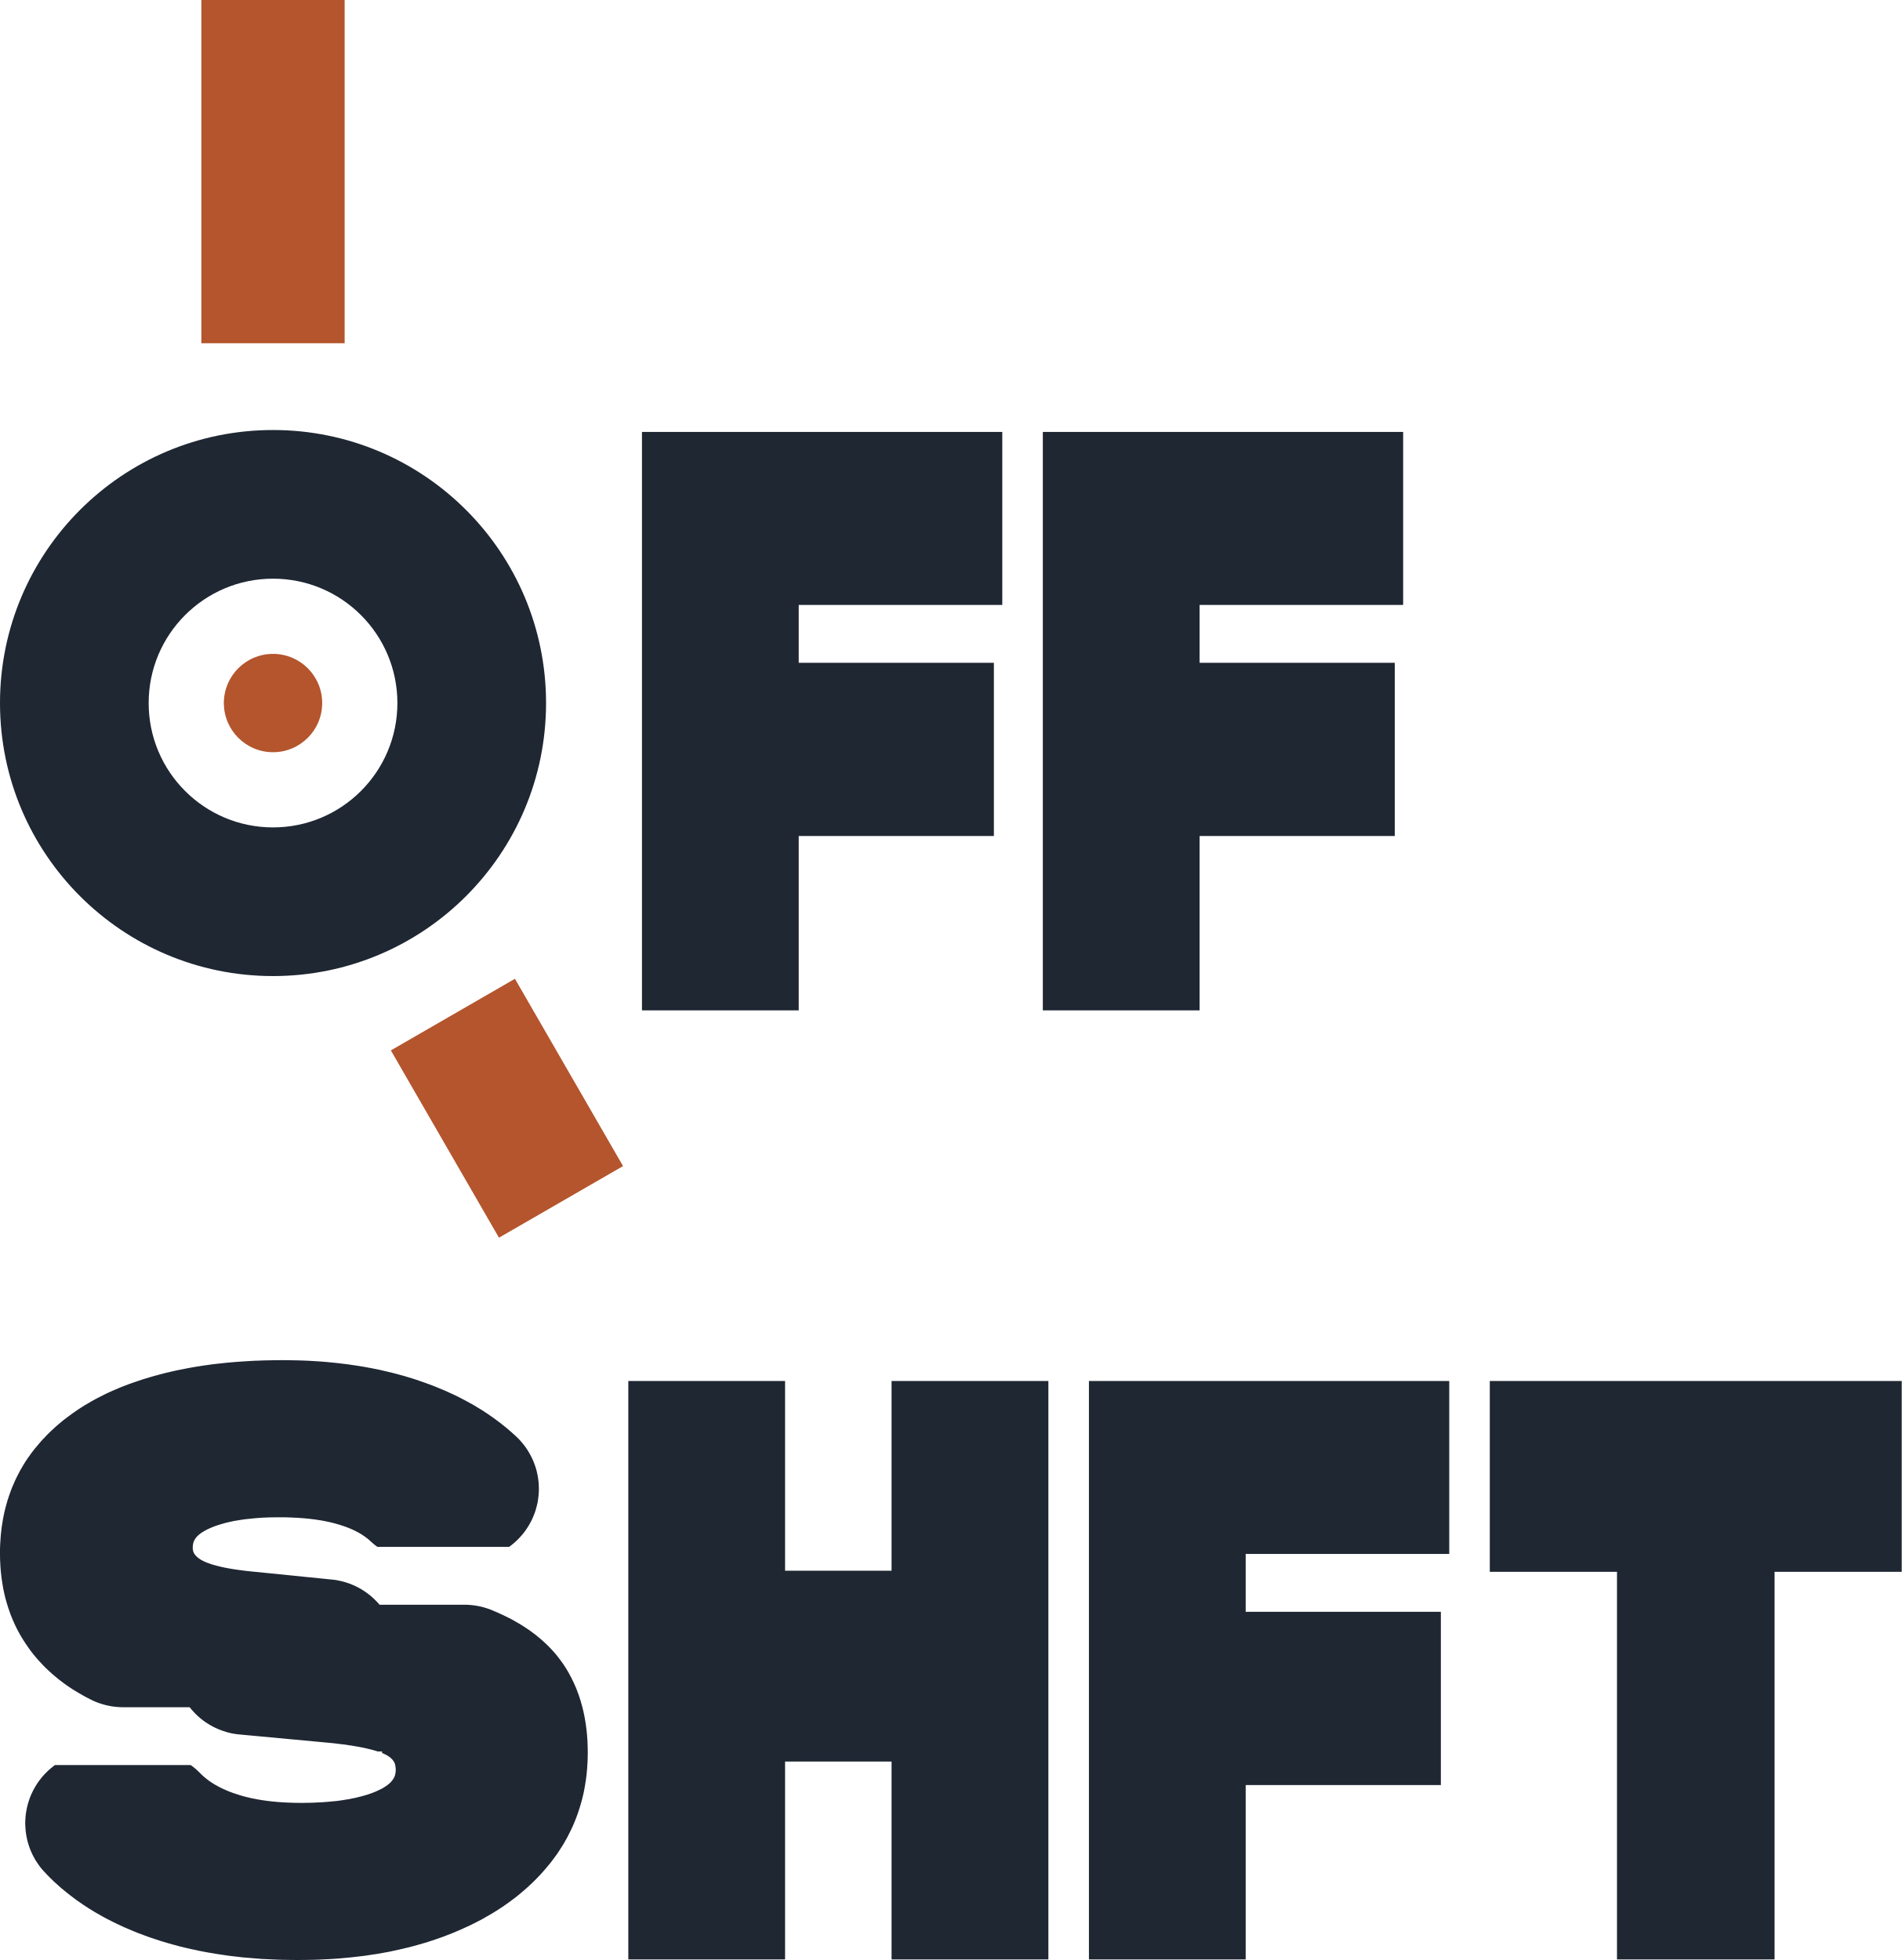
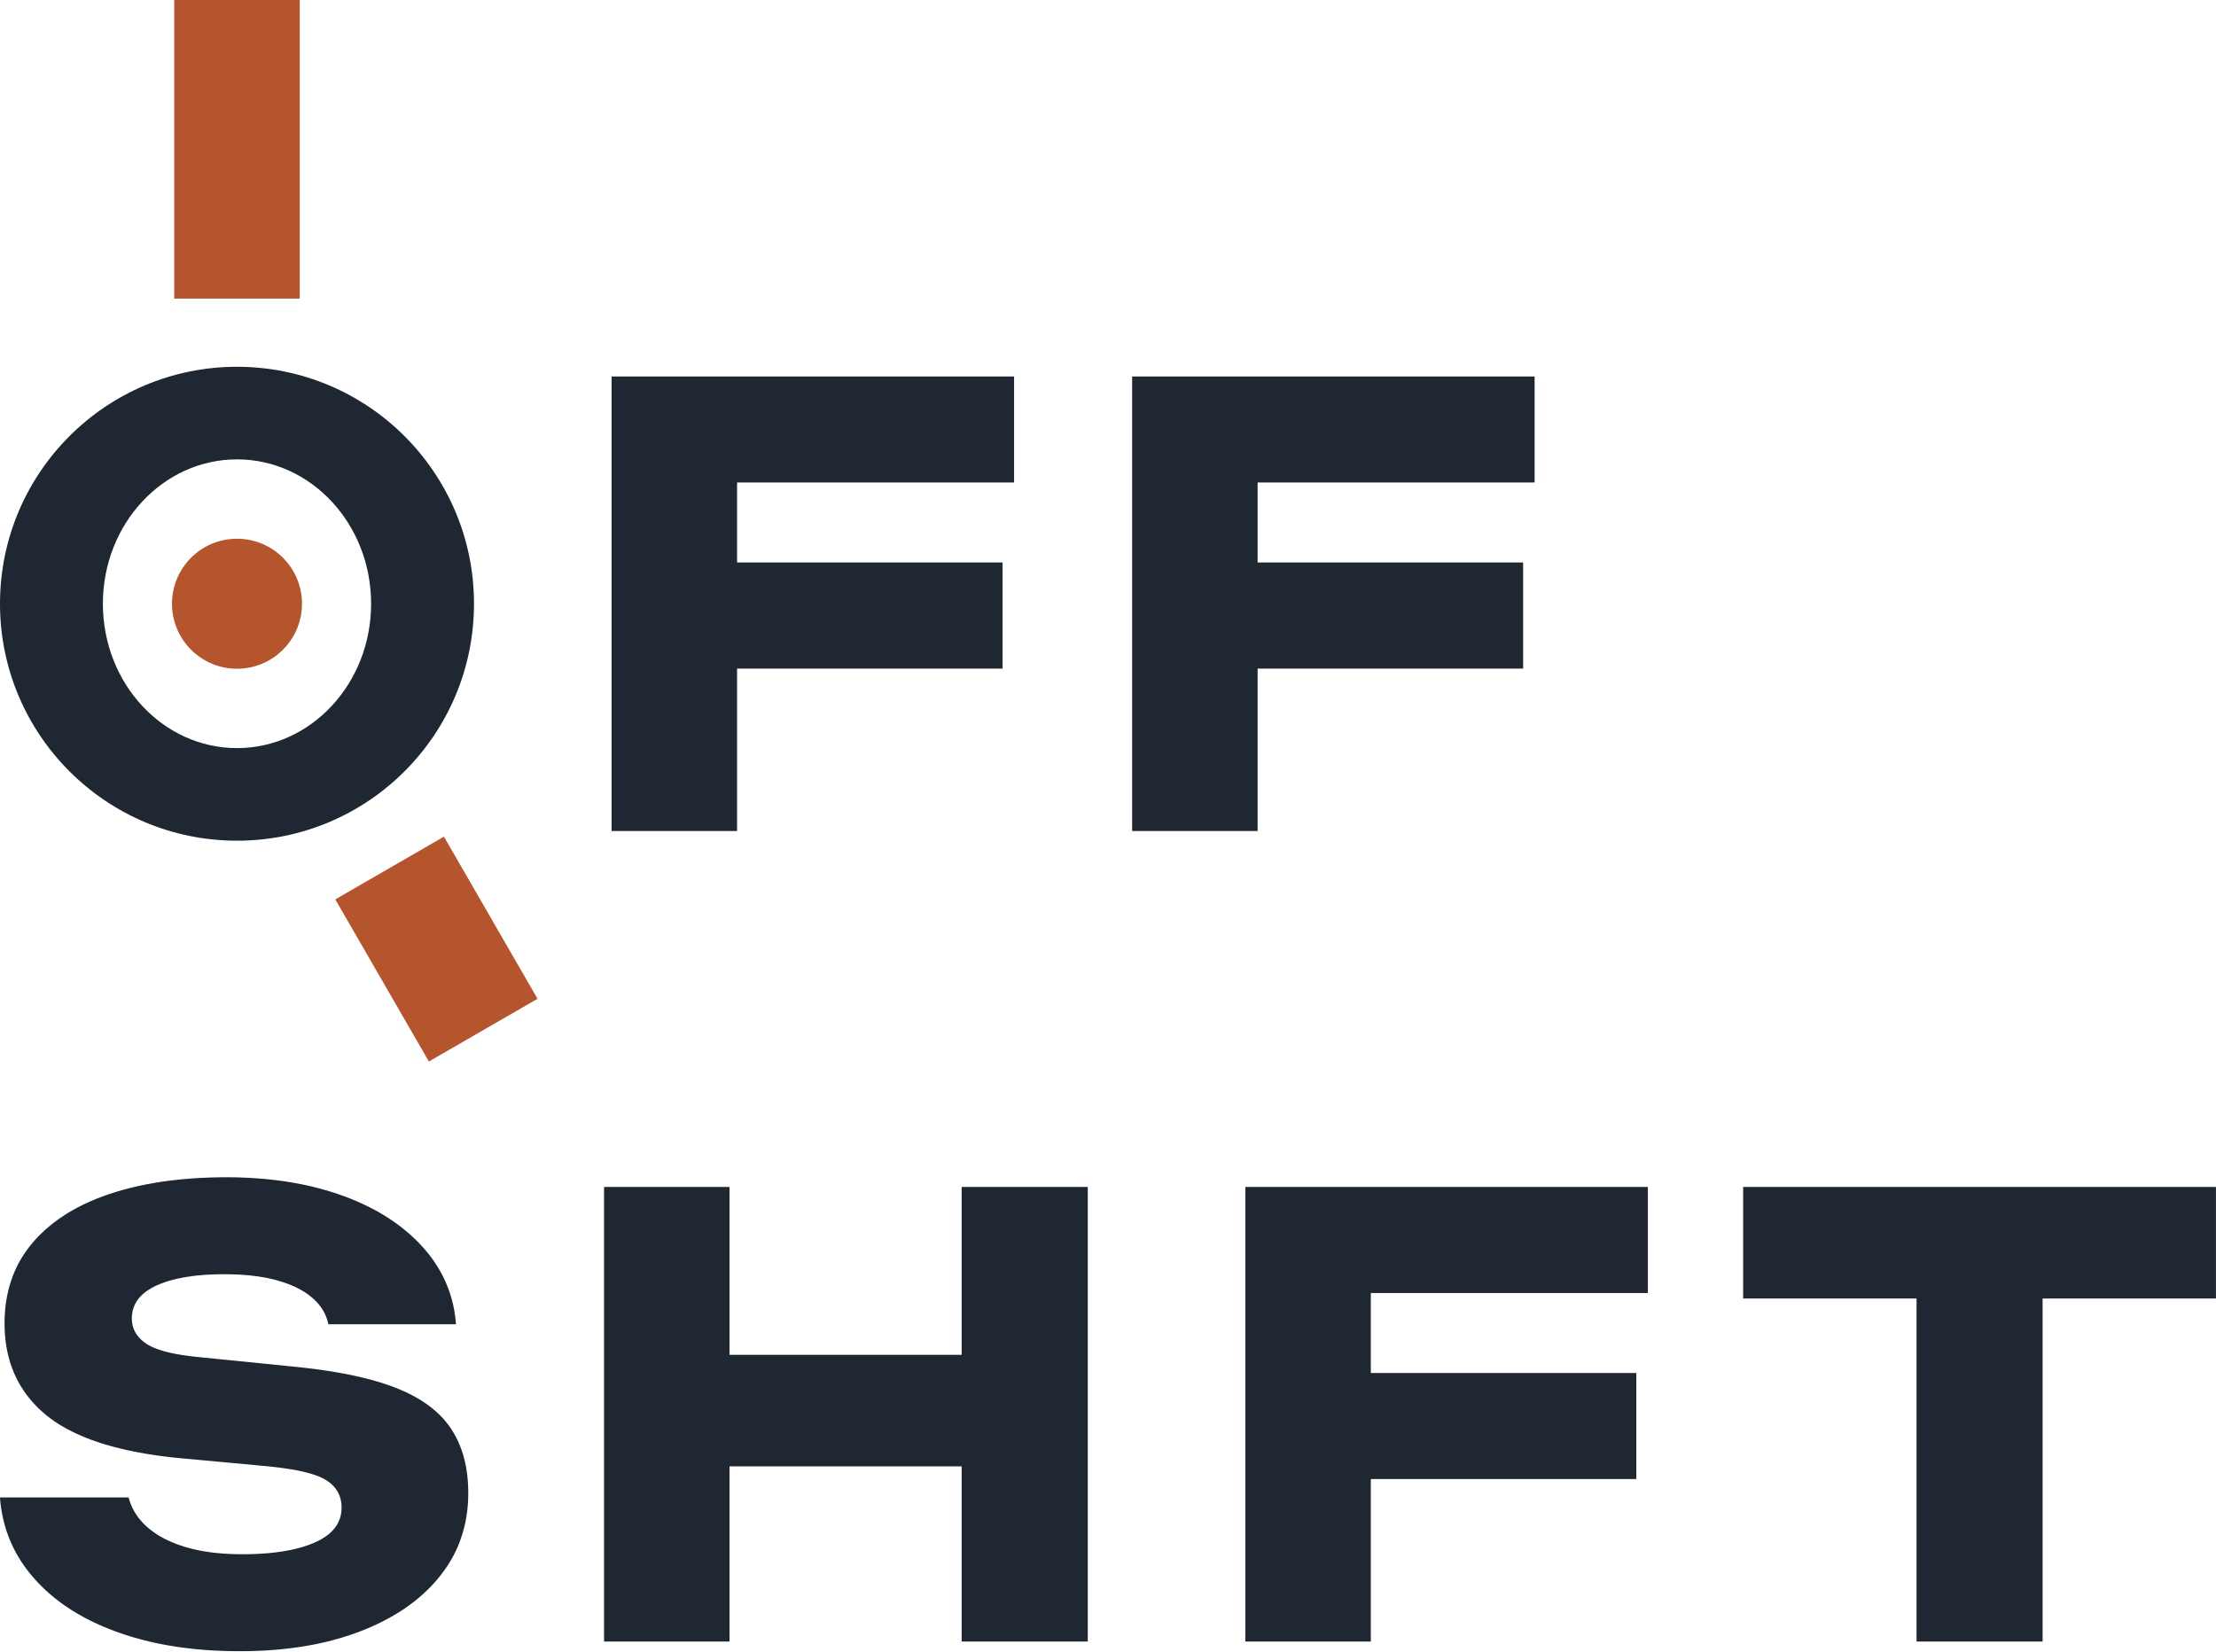
- <svg xmlns="http://www.w3.org/2000/svg" width="32.876mm" height="33.884mm" viewBox="0 0 32.876 33.884">
-   <g transform="translate(0 7.467)">
-     <path fill="#1F2733" fill-rule="evenodd" d="M0 4.687 a4.72 4.72 0 1 0 9.44 0 a4.72 4.72 0 1 0 -9.44 0 Z M2.57 4.687 a2.15 2.15 0 1 0 4.3 0 a2.15 2.15 0 1 0 -4.3 0 Z" />
-     <path fill="#B4552D" d="M3.481 -1.533 L3.481 -7.467 L5.958 -7.467 L5.958 -1.533 Z M8.902 9.454 L10.771 12.692 L8.626 13.93 L6.757 10.692 Z" />
-     <path fill="#B4552D" d="M3.87 4.687 a0.85 0.85 0 1 0 1.7 0 a0.85 0.85 0 1 0 -1.7 0 Z" />
-     <path fill="#1F2733" fill-rule="nonzero" d="M17.327 2.991 L13.808 2.991 L13.808 3.991 L17.182 3.991 L17.182 6.986 L13.808 6.986 L13.808 10 L11.098 10 L11.098 0 L17.327 0 Z M24.257 2.991 L20.738 2.991 L20.738 3.991 L24.112 3.991 L24.112 6.986 L20.738 6.986 L20.738 10 L18.028 10 L18.028 0 L24.257 0 Z M4.987 16.048 L4.998 16.048 L5.094 16.05 L5.114 16.05 L5.214 16.053 L5.224 16.053 L5.321 16.057 L5.342 16.058 L5.44 16.064 L5.441 16.064 L5.535 16.07 L5.568 16.072 L5.658 16.08 L5.668 16.081 L5.757 16.09 L5.771 16.091 L5.864 16.101 L5.887 16.104 L5.978 16.115 L5.988 16.116 L6.075 16.128 L6.075 16.129 L6.1 16.132 L6.182 16.144 L6.195 16.146 L6.29 16.162 L6.305 16.164 L6.382 16.179 L6.403 16.182 L6.487 16.199 L6.514 16.204 L6.592 16.221 L6.603 16.224 L6.691 16.244 L6.707 16.248 L6.786 16.267 L6.81 16.273 L6.882 16.292 L6.882 16.293 L6.897 16.296 L6.98 16.319 L7.004 16.326 L7.079 16.349 L7.098 16.354 L7.17 16.377 L7.191 16.384 L7.267 16.41 L7.285 16.416 L7.359 16.442 L7.374 16.448 L7.444 16.473 L7.474 16.485 L7.541 16.511 L7.557 16.518 L7.629 16.548 L7.637 16.551 L7.704 16.579 L7.745 16.598 L7.806 16.626 L7.811 16.628 L7.879 16.66 L7.91 16.675 L7.969 16.705 L7.984 16.713 L8.047 16.746 L8.069 16.758 L8.129 16.791 L8.15 16.802 L8.207 16.835 L8.229 16.849 L8.281 16.88 L8.306 16.895 L8.36 16.929 L8.382 16.944 L8.437 16.98 L8.502 17.025 L8.533 17.047 L8.581 17.082 L8.589 17.089 L8.589 17.088 L8.641 17.127 L8.679 17.157 L8.718 17.188 L8.734 17.201 L8.786 17.244 L8.8 17.257 L8.848 17.298 L8.869 17.317 L8.908 17.352 L8.943 17.385 L8.977 17.419 L9.009 17.455 L9.04 17.492 L9.07 17.53 L9.098 17.569 L9.124 17.609 L9.149 17.65 L9.172 17.692 L9.194 17.735 L9.214 17.779 L9.232 17.823 L9.249 17.869 L9.264 17.914 L9.277 17.961 L9.287 18.007 L9.297 18.055 L9.304 18.102 L9.31 18.15 L9.314 18.198 L9.315 18.246 L9.316 18.271 L9.315 18.319 L9.312 18.367 L9.307 18.414 L9.301 18.462 L9.293 18.51 L9.282 18.557 L9.27 18.603 L9.257 18.65 L9.241 18.695 L9.223 18.74 L9.205 18.784 L9.184 18.827 L9.161 18.87 L9.137 18.912 L9.111 18.952 L9.084 18.992 L9.056 19.03 L9.025 19.068 L8.993 19.104 L8.96 19.139 L8.926 19.172 L8.89 19.205 L8.853 19.236 L8.815 19.265 L8.801 19.275 L6.525 19.275 L6.489 19.249 L6.451 19.218 L6.415 19.186 L6.403 19.175 L6.39 19.163 L6.386 19.16 L6.373 19.148 L6.372 19.148 L6.363 19.139 L6.362 19.139 L6.361 19.139 L6.346 19.126 L6.336 19.119 L6.316 19.104 L6.315 19.103 L6.302 19.094 L6.277 19.077 L6.259 19.064 L6.239 19.052 L6.238 19.051 L6.221 19.042 L6.206 19.033 L6.194 19.026 L6.172 19.015 L6.171 19.014 L6.148 19.002 L6.142 19 L6.137 18.997 L6.118 18.987 L6.102 18.98 L6.088 18.973 L6.078 18.969 L6.07 18.966 L6.05 18.957 L6.032 18.95 L6.029 18.949 L6.013 18.942 L5.993 18.935 L5.979 18.929 L5.973 18.927 L5.952 18.92 L5.941 18.916 L5.924 18.91 L5.913 18.907 L5.885 18.898 L5.883 18.897 L5.862 18.891 L5.846 18.886 L5.822 18.879 L5.82 18.878 L5.797 18.872 L5.78 18.867 L5.725 18.853 L5.712 18.85 L5.684 18.844 L5.656 18.838 L5.646 18.836 L5.612 18.829 L5.586 18.824 L5.57 18.821 L5.548 18.817 L5.535 18.815 L5.512 18.812 L5.492 18.809 L5.464 18.804 L5.451 18.802 L5.425 18.799 L5.416 18.798 L5.378 18.793 L5.343 18.789 L5.326 18.787 L5.303 18.785 L5.293 18.784 L5.259 18.781 L5.236 18.779 L5.218 18.778 L5.196 18.776 L5.175 18.775 L5.154 18.773 L5.127 18.771 L5.104 18.771 L5.081 18.77 L5.06 18.769 L5.036 18.767 L5.013 18.766 L4.986 18.766 L4.963 18.765 L4.938 18.764 L4.915 18.764 L4.867 18.764 L4.837 18.764 L4.817 18.764 L4.761 18.764 L4.698 18.765 L4.692 18.765 L4.637 18.766 L4.626 18.767 L4.571 18.769 L4.564 18.769 L4.509 18.772 L4.508 18.772 L4.452 18.776 L4.446 18.777 L4.392 18.781 L4.387 18.782 L4.332 18.787 L4.282 18.793 L4.268 18.794 L4.232 18.798 L4.211 18.801 L4.171 18.807 L4.171 18.807 L4.114 18.816 L4.079 18.822 L4.053 18.826 L4.024 18.832 L4.016 18.834 L3.982 18.841 L3.964 18.845 L3.927 18.854 L3.894 18.862 L3.871 18.868 L3.849 18.875 L3.839 18.878 L3.805 18.887 L3.792 18.892 L3.768 18.899 L3.753 18.904 L3.73 18.912 L3.711 18.919 L3.694 18.925 L3.679 18.931 L3.655 18.941 L3.641 18.947 L3.629 18.952 L3.604 18.964 L3.592 18.969 L3.574 18.978 L3.543 18.995 L3.537 18.998 L3.528 19.003 L3.519 19.009 L3.495 19.023 L3.476 19.036 L3.473 19.039 L3.457 19.05 L3.438 19.066 L3.424 19.078 L3.411 19.091 L3.395 19.108 L3.394 19.109 L3.39 19.115 L3.384 19.122 L3.379 19.13 L3.371 19.142 L3.365 19.151 L3.356 19.169 L3.351 19.179 L3.349 19.186 L3.342 19.206 L3.342 19.206 L3.34 19.214 L3.338 19.225 L3.335 19.246 L3.333 19.261 L3.332 19.28 L3.332 19.292 L3.332 19.3 L3.332 19.301 L3.333 19.314 L3.333 19.319 L3.333 19.32 L3.334 19.323 L3.337 19.337 L3.338 19.343 L3.34 19.352 L3.341 19.354 L3.343 19.36 L3.348 19.372 L3.35 19.379 L3.355 19.386 L3.357 19.389 L3.365 19.402 L3.366 19.404 L3.374 19.414 L3.379 19.419 L3.393 19.436 L3.396 19.438 L3.404 19.446 L3.408 19.45 L3.412 19.453 L3.432 19.469 L3.442 19.477 L3.446 19.479 L3.455 19.486 L3.455 19.486 L3.467 19.494 L3.485 19.504 L3.495 19.51 L3.51 19.517 L3.516 19.521 L3.52 19.522 L3.546 19.535 L3.558 19.54 L3.568 19.544 L3.587 19.552 L3.59 19.552 L3.612 19.56 L3.623 19.564 L3.635 19.568 L3.652 19.574 L3.68 19.583 L3.698 19.588 L3.701 19.589 L3.721 19.594 L3.746 19.601 L3.765 19.606 L3.781 19.61 L3.8 19.614 L3.825 19.621 L3.845 19.625 L3.856 19.627 L3.89 19.635 L3.908 19.638 L3.939 19.644 L3.95 19.646 L3.987 19.652 L3.991 19.653 L4.05 19.663 L4.094 19.669 L4.101 19.67 L4.149 19.677 L4.149 19.677 L4.154 19.677 L4.203 19.684 L4.211 19.685 L4.263 19.691 L4.264 19.691 L4.268 19.692 L4.319 19.697 L4.327 19.698 L4.384 19.704 L4.388 19.704 L5.737 19.84 L5.786 19.845 L5.833 19.853 L5.88 19.863 L5.927 19.874 L5.973 19.887 L6.019 19.902 L6.064 19.918 L6.108 19.937 L6.152 19.957 L6.195 19.979 L6.237 20.002 L6.278 20.027 L6.318 20.054 L6.357 20.082 L6.395 20.111 L6.432 20.143 L6.467 20.175 L6.501 20.209 L6.535 20.244 L6.546 20.257 L6.546 20.257 L6.562 20.275 L6.579 20.275 L8.032 20.275 L8.079 20.276 L8.128 20.279 L8.176 20.284 L8.223 20.29 L8.271 20.299 L8.318 20.309 L8.364 20.321 L8.41 20.335 L8.456 20.35 L8.519 20.375 L8.555 20.391 L8.563 20.394 L8.614 20.416 L8.639 20.428 L8.688 20.45 L8.709 20.46 L8.75 20.48 L8.758 20.484 L8.763 20.486 L8.768 20.489 L8.805 20.507 L8.847 20.529 L8.881 20.548 L8.896 20.557 L8.935 20.579 L8.97 20.599 L9.005 20.62 L9.021 20.63 L9.059 20.654 L9.08 20.668 L9.113 20.69 L9.143 20.71 L9.171 20.73 L9.201 20.752 L9.225 20.77 L9.256 20.793 L9.285 20.817 L9.306 20.834 L9.335 20.858 L9.344 20.866 L9.369 20.887 L9.421 20.935 L9.438 20.95 L9.447 20.959 L9.476 20.987 L9.506 21.018 L9.525 21.038 L9.546 21.06 L9.566 21.083 L9.596 21.116 L9.61 21.133 L9.638 21.167 L9.651 21.185 L9.679 21.221 L9.699 21.248 L9.708 21.261 L9.727 21.286 L9.75 21.321 L9.764 21.342 L9.782 21.371 L9.795 21.391 L9.825 21.442 L9.839 21.467 L9.847 21.482 L9.861 21.509 L9.879 21.542 L9.894 21.573 L9.902 21.59 L9.915 21.616 L9.937 21.665 L9.949 21.693 L9.957 21.71 L9.968 21.738 L9.986 21.786 L9.997 21.815 L10.004 21.834 L10.013 21.861 L10.029 21.91 L10.04 21.946 L10.04 21.946 L10.05 21.983 L10.064 22.032 L10.071 22.059 L10.08 22.095 L10.088 22.129 L10.093 22.154 L10.101 22.193 L10.103 22.203 L10.104 22.209 L10.106 22.217 L10.112 22.25 L10.119 22.293 L10.125 22.331 L10.128 22.35 L10.134 22.397 L10.137 22.42 L10.142 22.458 L10.145 22.494 L10.149 22.534 L10.15 22.553 L10.154 22.601 L10.156 22.637 L10.157 22.675 L10.158 22.693 L10.16 22.749 L10.16 22.765 L10.161 22.818 L10.161 22.85 L10.16 22.9 L10.159 22.943 L10.157 23 L10.156 23.014 L10.152 23.076 L10.149 23.12 L10.144 23.172 L10.141 23.204 L10.131 23.287 L10.123 23.34 L10.116 23.384 L10.107 23.435 L10.104 23.452 L10.094 23.505 L10.084 23.552 L10.073 23.596 L10.063 23.639 L10.049 23.689 L10.044 23.705 L10.03 23.756 L10.015 23.803 L10.001 23.847 L9.991 23.877 L9.972 23.928 L9.961 23.959 L9.943 24.004 L9.931 24.035 L9.912 24.079 L9.893 24.123 L9.874 24.162 L9.857 24.197 L9.833 24.244 L9.824 24.263 L9.799 24.311 L9.779 24.345 L9.757 24.385 L9.734 24.424 L9.708 24.465 L9.697 24.482 L9.667 24.529 L9.642 24.567 L9.617 24.603 L9.591 24.638 L9.561 24.679 L9.548 24.696 L9.514 24.741 L9.486 24.774 L9.451 24.816 L9.438 24.832 L9.398 24.878 L9.378 24.901 L9.343 24.939 L9.314 24.97 L9.278 25.007 L9.258 25.028 L9.214 25.071 L9.199 25.086 L9.154 25.128 L9.134 25.147 L9.096 25.181 L9.058 25.214 L8.966 25.292 L8.921 25.328 L8.875 25.363 L8.861 25.373 L8.809 25.412 L8.794 25.423 L8.74 25.461 L8.71 25.482 L8.661 25.515 L8.639 25.529 L8.586 25.564 L8.564 25.577 L8.508 25.612 L8.476 25.63 L8.419 25.663 L8.415 25.665 L8.414 25.666 L8.412 25.667 L8.349 25.703 L8.319 25.72 L8.261 25.75 L8.239 25.761 L8.18 25.791 L8.15 25.806 L8.087 25.836 L8.084 25.837 L8.071 25.843 L8.01 25.871 L7.975 25.887 L7.909 25.915 L7.895 25.921 L7.822 25.952 L7.793 25.964 L7.726 25.989 L7.718 25.993 L7.643 26.021 L7.604 26.035 L7.54 26.057 L7.444 26.089 L7.414 26.099 L7.346 26.12 L7.329 26.125 L7.243 26.15 L7.229 26.154 L7.15 26.176 L7.123 26.183 L7.046 26.203 L7.022 26.208 L6.939 26.228 L6.925 26.231 L6.836 26.251 L6.825 26.254 L6.822 26.254 L6.821 26.254 L6.744 26.271 L6.707 26.278 L6.624 26.293 L6.624 26.293 L6.613 26.295 L6.529 26.31 L6.498 26.315 L6.408 26.328 L6.405 26.329 L6.312 26.343 L6.279 26.347 L6.187 26.358 L6.183 26.358 L6.092 26.369 L6.061 26.372 L5.966 26.381 L5.955 26.382 L5.855 26.391 L5.845 26.392 L5.753 26.398 L5.72 26.4 L5.62 26.405 L5.62 26.405 L5.518 26.41 L5.498 26.411 L5.396 26.414 L5.377 26.414 L5.27 26.416 L5.26 26.416 L5.157 26.417 L5.138 26.417 L5.035 26.416 L5.024 26.416 L4.912 26.414 L4.893 26.414 L4.793 26.411 L4.773 26.41 L4.664 26.405 L4.56 26.4 L4.529 26.399 L4.429 26.391 L4.419 26.39 L4.319 26.382 L4.308 26.381 L4.213 26.373 L4.181 26.37 L4.082 26.358 L4.081 26.358 L3.984 26.347 L3.952 26.343 L3.863 26.33 L3.862 26.329 L3.856 26.329 L3.763 26.315 L3.731 26.31 L3.637 26.294 L3.63 26.293 L3.546 26.278 L3.514 26.272 L3.429 26.255 L3.417 26.252 L3.319 26.231 L3.306 26.229 L3.221 26.209 L3.199 26.204 L3.115 26.184 L3.09 26.177 L3.013 26.156 L2.996 26.152 L2.905 26.126 L2.894 26.123 L2.818 26.1 L2.781 26.089 L2.7 26.062 L2.696 26.061 L2.617 26.035 L2.582 26.023 L2.507 25.996 L2.5 25.993 L2.423 25.964 L2.394 25.954 L2.325 25.926 L2.297 25.914 L2.22 25.882 L2.212 25.878 L2.146 25.85 L2.113 25.835 L2.045 25.803 L2.03 25.796 L1.961 25.763 L1.879 25.721 L1.849 25.706 L1.787 25.673 L1.783 25.67 L1.783 25.67 L1.766 25.661 L1.705 25.626 L1.689 25.617 L1.628 25.582 L1.598 25.563 L1.542 25.529 L1.522 25.516 L1.467 25.48 L1.445 25.466 L1.387 25.426 L1.366 25.411 L1.317 25.377 L1.287 25.355 L1.234 25.314 L1.219 25.303 L1.169 25.264 L1.147 25.246 L1.099 25.207 L1.071 25.184 L1.027 25.146 L1.011 25.131 L0.963 25.088 L0.936 25.064 L0.896 25.025 L0.868 24.998 L0.828 24.957 L0.818 24.947 L0.786 24.913 L0.753 24.878 L0.721 24.842 L0.691 24.804 L0.663 24.765 L0.636 24.725 L0.61 24.685 L0.587 24.643 L0.564 24.6 L0.544 24.557 L0.525 24.512 L0.508 24.467 L0.493 24.421 L0.479 24.375 L0.468 24.329 L0.458 24.281 L0.45 24.234 L0.444 24.186 L0.44 24.138 L0.437 24.09 L0.436 24.042 L0.438 23.994 L0.441 23.946 L0.446 23.898 L0.453 23.85 L0.462 23.803 L0.472 23.757 L0.485 23.71 L0.499 23.664 L0.514 23.619 L0.532 23.574 L0.552 23.53 L0.573 23.486 L0.596 23.444 L0.62 23.403 L0.646 23.362 L0.673 23.323 L0.703 23.285 L0.733 23.247 L0.765 23.211 L0.799 23.177 L0.833 23.143 L0.869 23.111 L0.906 23.081 L0.944 23.051 L0.951 23.047 L3.297 23.047 L3.333 23.073 L3.371 23.104 L3.407 23.136 L3.442 23.169 L3.481 23.208 L3.486 23.212 L3.502 23.228 L3.514 23.238 L3.538 23.26 L3.549 23.268 L3.561 23.278 L3.566 23.282 L3.586 23.298 L3.587 23.299 L3.59 23.3 L3.598 23.307 L3.622 23.325 L3.626 23.328 L3.634 23.333 L3.646 23.341 L3.655 23.347 L3.674 23.359 L3.684 23.366 L3.691 23.37 L3.714 23.384 L3.75 23.404 L3.763 23.411 L3.779 23.42 L3.79 23.426 L3.803 23.433 L3.819 23.441 L3.828 23.445 L3.843 23.452 L3.864 23.462 L3.867 23.464 L3.885 23.471 L3.907 23.481 L3.914 23.484 L3.947 23.498 L3.979 23.511 L3.989 23.514 L3.994 23.516 L4.022 23.527 L4.029 23.529 L4.058 23.539 L4.065 23.541 L4.1 23.553 L4.126 23.561 L4.143 23.567 L4.162 23.572 L4.177 23.577 L4.201 23.584 L4.206 23.585 L4.206 23.585 L4.235 23.593 L4.251 23.597 L4.314 23.612 L4.327 23.615 L4.351 23.621 L4.366 23.624 L4.4 23.63 L4.432 23.636 L4.45 23.64 L4.48 23.645 L4.483 23.646 L4.485 23.646 L4.522 23.652 L4.533 23.654 L4.561 23.658 L4.577 23.66 L4.612 23.665 L4.658 23.671 L4.663 23.671 L4.703 23.676 L4.747 23.68 L4.756 23.681 L4.797 23.685 L4.886 23.691 L4.898 23.692 L4.942 23.694 L4.985 23.696 L4.998 23.697 L5.043 23.698 L5.043 23.698 L5.091 23.7 L5.104 23.7 L5.136 23.7 L5.151 23.701 L5.264 23.701 L5.275 23.7 L5.341 23.699 L5.402 23.698 L5.423 23.697 L5.479 23.694 L5.546 23.691 L5.549 23.691 L5.609 23.687 L5.618 23.686 L5.671 23.682 L5.682 23.681 L5.742 23.675 L5.794 23.671 L5.812 23.669 L5.851 23.664 L5.865 23.662 L5.909 23.656 L5.921 23.654 L5.975 23.645 L6.02 23.638 L6.039 23.635 L6.081 23.626 L6.121 23.618 L6.144 23.613 L6.183 23.604 L6.186 23.603 L6.226 23.593 L6.238 23.59 L6.269 23.582 L6.286 23.577 L6.315 23.569 L6.33 23.564 L6.358 23.556 L6.375 23.55 L6.399 23.542 L6.41 23.538 L6.443 23.526 L6.456 23.521 L6.493 23.506 L6.511 23.498 L6.529 23.489 L6.553 23.478 L6.564 23.473 L6.582 23.464 L6.598 23.456 L6.601 23.455 L6.63 23.438 L6.633 23.436 L6.648 23.427 L6.661 23.418 L6.681 23.405 L6.698 23.393 L6.723 23.372 L6.725 23.371 L6.737 23.36 L6.745 23.353 L6.749 23.349 L6.765 23.331 L6.774 23.321 L6.788 23.302 L6.796 23.291 L6.806 23.275 L6.814 23.261 L6.814 23.259 L6.819 23.25 L6.823 23.238 L6.824 23.236 L6.829 23.222 L6.831 23.214 L6.835 23.194 L6.839 23.169 L6.839 23.167 L6.84 23.157 L6.841 23.142 L6.841 23.117 L6.841 23.107 L6.839 23.09 L6.838 23.077 L6.836 23.067 L6.831 23.043 L6.829 23.033 L6.828 23.029 L6.827 23.026 L6.825 23.021 L6.82 23.009 L6.814 22.998 L6.808 22.987 L6.798 22.971 L6.793 22.964 L6.782 22.951 L6.78 22.949 L6.772 22.941 L6.763 22.932 L6.756 22.926 L6.75 22.92 L6.74 22.912 L6.736 22.909 L6.729 22.904 L6.718 22.896 L6.718 22.896 L6.702 22.886 L6.701 22.885 L6.687 22.877 L6.665 22.865 L6.651 22.859 L6.649 22.857 L6.626 22.847 L6.605 22.839 L6.605 22.812 L6.529 22.812 L6.517 22.808 L6.5 22.802 L6.479 22.796 L6.454 22.789 L6.42 22.78 L6.405 22.776 L6.375 22.769 L6.37 22.768 L6.331 22.758 L6.33 22.758 L6.325 22.757 L6.289 22.749 L6.267 22.744 L6.245 22.74 L6.224 22.736 L6.186 22.729 L6.179 22.728 L6.138 22.721 L6.115 22.717 L6.074 22.71 L6.071 22.71 L6.018 22.702 L6.007 22.7 L5.961 22.693 L5.943 22.691 L5.89 22.685 L5.824 22.677 L5.821 22.676 L5.765 22.67 L5.751 22.668 L5.694 22.663 L5.687 22.662 L4.141 22.518 L4.093 22.513 L4.045 22.506 L3.998 22.497 L3.951 22.486 L3.905 22.473 L3.859 22.458 L3.814 22.442 L3.769 22.424 L3.725 22.404 L3.682 22.383 L3.64 22.36 L3.599 22.335 L3.558 22.309 L3.519 22.281 L3.481 22.252 L3.444 22.221 L3.408 22.189 L3.374 22.155 L3.341 22.12 L3.309 22.084 L3.292 22.064 L3.279 22.047 L3.261 22.047 L2.126 22.047 L2.078 22.046 L2.029 22.043 L1.982 22.038 L1.934 22.032 L1.886 22.023 L1.84 22.013 L1.793 22.001 L1.747 21.987 L1.701 21.972 L1.657 21.955 L1.613 21.936 L1.589 21.924 L1.548 21.904 L1.483 21.87 L1.439 21.846 L1.375 21.809 L1.347 21.793 L1.286 21.756 L1.249 21.733 L1.199 21.7 L1.148 21.665 L1.097 21.628 L1.071 21.608 L1.022 21.571 L0.983 21.539 L0.938 21.502 L0.9 21.469 L0.856 21.429 L0.83 21.405 L0.787 21.364 L0.75 21.327 L0.713 21.287 L0.682 21.254 L0.645 21.213 L0.614 21.177 L0.582 21.138 L0.548 21.095 L0.518 21.055 L0.491 21.017 L0.457 20.968 L0.436 20.936 L0.408 20.894 L0.377 20.844 L0.352 20.802 L0.33 20.762 L0.304 20.714 L0.282 20.671 L0.262 20.629 L0.238 20.577 L0.218 20.531 L0.2 20.488 L0.181 20.439 L0.164 20.39 L0.145 20.336 L0.134 20.301 L0.117 20.246 L0.103 20.197 L0.09 20.15 L0.077 20.093 L0.065 20.039 L0.057 20.001 L0.046 19.937 L0.04 19.899 L0.03 19.836 L0.025 19.796 L0.018 19.734 L0.013 19.686 L0.008 19.622 L0.006 19.583 L0.002 19.511 L0.001 19.478 L0 19.408 L0 19.371 L0 19.314 L0.001 19.285 L0.003 19.229 L0.006 19.185 L0.01 19.125 L0.011 19.109 L0.015 19.059 L0.02 19.016 L0.026 18.964 L0.029 18.934 L0.037 18.884 L0.043 18.849 L0.051 18.798 L0.057 18.767 L0.066 18.723 L0.075 18.679 L0.087 18.63 L0.092 18.609 L0.105 18.561 L0.118 18.514 L0.13 18.471 L0.141 18.439 L0.155 18.396 L0.168 18.358 L0.184 18.314 L0.194 18.287 L0.21 18.245 L0.227 18.207 L0.243 18.169 L0.262 18.126 L0.281 18.086 L0.291 18.066 L0.314 18.021 L0.333 17.984 L0.351 17.95 L0.377 17.906 L0.4 17.866 L0.414 17.844 L0.436 17.807 L0.463 17.766 L0.487 17.731 L0.505 17.707 L0.53 17.671 L0.559 17.632 L0.586 17.597 L0.607 17.571 L0.641 17.531 L0.655 17.514 L0.686 17.477 L0.715 17.444 L0.747 17.409 L0.77 17.386 L0.808 17.345 L0.823 17.33 L0.855 17.299 L0.894 17.261 L0.93 17.228 L0.937 17.221 L0.982 17.181 L1.013 17.154 L1.049 17.124 L1.073 17.104 L1.112 17.072 L1.146 17.047 L1.19 17.014 L1.197 17.009 L1.248 16.971 L1.279 16.95 L1.321 16.92 L1.348 16.902 L1.394 16.872 L1.42 16.855 L1.47 16.824 L1.489 16.813 L1.542 16.782 L1.57 16.765 L1.623 16.736 L1.644 16.724 L1.697 16.696 L1.707 16.691 L1.71 16.69 L1.723 16.683 L1.779 16.655 L1.799 16.644 L1.858 16.616 L1.886 16.603 L1.941 16.578 L1.966 16.567 L2.036 16.538 L2.046 16.533 L2.106 16.508 L2.142 16.494 L2.204 16.471 L2.221 16.464 L2.289 16.44 L2.312 16.432 L2.386 16.407 L2.397 16.403 L2.465 16.38 L2.495 16.371 L2.566 16.35 L2.583 16.344 L2.664 16.321 L2.675 16.318 L2.75 16.298 L2.766 16.293 L2.843 16.273 L2.871 16.266 L2.948 16.248 L2.96 16.245 L3.037 16.228 L3.064 16.222 L3.149 16.205 L3.152 16.205 L3.236 16.188 L3.262 16.183 L3.34 16.169 L3.362 16.165 L3.451 16.151 L3.455 16.15 L3.541 16.137 L3.566 16.134 L3.649 16.122 L3.672 16.119 L3.765 16.108 L3.767 16.108 L3.86 16.098 L3.883 16.095 L3.971 16.087 L3.983 16.086 L4.076 16.078 L4.099 16.076 L4.192 16.07 L4.203 16.069 L4.305 16.063 L4.316 16.062 L4.408 16.057 L4.42 16.057 L4.525 16.053 L4.547 16.052 L4.634 16.05 L4.636 16.05 L4.65 16.05 L4.754 16.048 L4.765 16.048 L4.867 16.047 L4.887 16.047 Z M15.413 26.407 L15.413 22.986 L13.572 22.986 L13.572 26.407 L10.862 26.407 L10.862 16.407 L13.572 16.407 L13.572 19.687 L15.413 19.687 L15.413 16.407 L18.124 16.407 L18.124 26.407 Z M25.054 19.397 L21.535 19.397 L21.535 20.397 L24.909 20.397 L24.909 23.393 L21.535 23.393 L21.535 26.407 L18.825 26.407 L18.825 16.407 L25.054 16.407 Z M32.876 19.706 L30.678 19.706 L30.678 26.407 L27.954 26.407 L27.954 19.706 L25.755 19.706 L25.755 16.407 L32.876 16.407 Z" />
+ <svg xmlns="http://www.w3.org/2000/svg" width="48.744mm" height="36.326mm" viewBox="0 0 48.744 36.326">
+   <g transform="translate(5.213 13.282)">
+     <path fill="#1F2733" fill-rule="evenodd" d="M-5.213 0 a5.213 5.213 0 1 0 10.426 0 a5.213 5.213 0 1 0 -10.426 0 Z M-2.95 0 a2.95 3.176 0 1 0 5.9 0 a2.95 3.176 0 1 0 -5.9 0 Z" />
+     <path fill="#B4552D" d="M-1.38 -6.713 L-1.38 -13.282 L1.38 -13.282 L1.38 -6.713 Z M4.552 5.124 L6.611 8.691 L4.221 10.071 L2.162 6.504 Z" />
+     <path fill="#B4552D" d="M-1.43 0 a1.43 1.43 0 1 0 2.86 0 a1.43 1.43 0 1 0 -2.86 0 Z" />
+     <path fill="#1F2733" fill-rule="evenodd" d="M17.093 -2.667 L11 -2.667 L11 -0.907 L16.84 -0.907 L16.84 1.427 L11 1.427 L11 5 L8.24 5 L8.24 -5 L17.093 -5 Z M28.543 -2.667 L22.45 -2.667 L22.45 -0.907 L28.29 -0.907 L28.29 1.427 L22.45 1.427 L22.45 5 L19.69 5 L19.69 -5 L28.543 -5 Z M-0.114 12.618 L0.005 12.62 L0.122 12.624 L0.238 12.629 L0.353 12.635 L0.467 12.643 L0.58 12.652 L0.691 12.663 L0.802 12.675 L0.911 12.688 L1.02 12.703 L1.127 12.719 L1.233 12.737 L1.338 12.756 L1.442 12.776 L1.545 12.798 L1.646 12.821 L1.747 12.846 L1.846 12.872 L1.945 12.9 L2.042 12.929 L2.138 12.959 L2.233 12.991 L2.327 13.024 L2.42 13.058 L2.511 13.094 L2.6 13.131 L2.688 13.169 L2.774 13.208 L2.858 13.249 L2.941 13.29 L3.023 13.333 L3.103 13.377 L3.181 13.422 L3.257 13.468 L3.332 13.516 L3.405 13.564 L3.477 13.614 L3.548 13.665 L3.616 13.717 L3.683 13.771 L3.748 13.825 L3.812 13.881 L3.874 13.938 L3.935 13.996 L3.994 14.055 L4.051 14.116 L4.107 14.177 L4.161 14.24 L4.213 14.303 L4.263 14.368 L4.31 14.433 L4.356 14.499 L4.399 14.566 L4.44 14.633 L4.48 14.702 L4.517 14.771 L4.552 14.841 L4.585 14.912 L4.615 14.984 L4.644 15.057 L4.671 15.13 L4.695 15.204 L4.718 15.28 L4.738 15.355 L4.756 15.432 L4.772 15.51 L4.786 15.588 L4.798 15.668 L4.807 15.748 L4.815 15.829 L4.816 15.851 L2.01 15.851 L2.004 15.822 L1.996 15.793 L1.988 15.765 L1.979 15.737 L1.969 15.709 L1.959 15.682 L1.948 15.655 L1.935 15.628 L1.923 15.602 L1.909 15.576 L1.894 15.55 L1.879 15.525 L1.863 15.5 L1.846 15.475 L1.828 15.451 L1.809 15.427 L1.79 15.403 L1.77 15.38 L1.749 15.357 L1.727 15.335 L1.704 15.313 L1.68 15.291 L1.656 15.269 L1.631 15.248 L1.606 15.228 L1.579 15.207 L1.552 15.188 L1.524 15.168 L1.496 15.149 L1.466 15.131 L1.436 15.113 L1.406 15.095 L1.374 15.078 L1.342 15.061 L1.309 15.044 L1.276 15.028 L1.241 15.013 L1.206 14.997 L1.171 14.983 L1.134 14.968 L1.097 14.954 L1.059 14.941 L1.021 14.928 L0.981 14.915 L0.941 14.903 L0.9 14.891 L0.859 14.879 L0.817 14.868 L0.774 14.858 L0.73 14.848 L0.686 14.838 L0.641 14.829 L0.596 14.821 L0.549 14.813 L0.502 14.805 L0.455 14.798 L0.406 14.792 L0.357 14.786 L0.307 14.78 L0.257 14.775 L0.206 14.77 L0.154 14.766 L0.101 14.763 L0.048 14.759 L-0.006 14.757 L-0.061 14.755 L-0.116 14.753 L-0.172 14.752 L-0.229 14.751 L-0.286 14.751 L-0.363 14.751 L-0.439 14.752 L-0.514 14.755 L-0.587 14.758 L-0.658 14.761 L-0.729 14.766 L-0.798 14.772 L-0.865 14.778 L-0.932 14.785 L-0.997 14.794 L-1.061 14.803 L-1.123 14.812 L-1.184 14.823 L-1.244 14.835 L-1.302 14.847 L-1.359 14.86 L-1.414 14.874 L-1.469 14.889 L-1.522 14.905 L-1.573 14.922 L-1.624 14.94 L-1.673 14.958 L-1.72 14.977 L-1.766 14.997 L-1.811 15.018 L-1.854 15.04 L-1.894 15.063 L-1.933 15.086 L-1.97 15.11 L-2.005 15.135 L-2.039 15.161 L-2.07 15.188 L-2.099 15.215 L-2.127 15.243 L-2.153 15.273 L-2.176 15.302 L-2.198 15.333 L-2.218 15.364 L-2.236 15.397 L-2.252 15.43 L-2.266 15.464 L-2.279 15.499 L-2.289 15.534 L-2.298 15.57 L-2.304 15.608 L-2.309 15.646 L-2.312 15.684 L-2.313 15.724 L-2.312 15.753 L-2.311 15.781 L-2.308 15.809 L-2.304 15.836 L-2.299 15.863 L-2.293 15.889 L-2.285 15.915 L-2.277 15.94 L-2.267 15.965 L-2.256 15.99 L-2.244 16.014 L-2.231 16.037 L-2.217 16.06 L-2.202 16.083 L-2.185 16.105 L-2.168 16.127 L-2.149 16.148 L-2.129 16.169 L-2.108 16.189 L-2.086 16.209 L-2.063 16.229 L-2.038 16.248 L-2.013 16.266 L-1.986 16.284 L-1.958 16.302 L-1.928 16.319 L-1.896 16.335 L-1.863 16.352 L-1.827 16.367 L-1.79 16.382 L-1.751 16.397 L-1.71 16.412 L-1.667 16.425 L-1.623 16.439 L-1.576 16.452 L-1.528 16.464 L-1.478 16.476 L-1.426 16.488 L-1.372 16.499 L-1.317 16.509 L-1.259 16.519 L-1.2 16.529 L-1.139 16.538 L-1.076 16.547 L-1.011 16.555 L-0.945 16.563 L-0.876 16.57 L-0.806 16.577 L1.18 16.777 L1.298 16.789 L1.414 16.801 L1.528 16.814 L1.64 16.827 L1.75 16.841 L1.858 16.856 L1.964 16.872 L2.068 16.888 L2.17 16.905 L2.27 16.922 L2.368 16.94 L2.464 16.959 L2.558 16.979 L2.65 16.999 L2.74 17.02 L2.828 17.041 L2.914 17.063 L2.998 17.086 L3.08 17.11 L3.16 17.134 L3.238 17.159 L3.314 17.184 L3.388 17.21 L3.46 17.237 L3.531 17.265 L3.599 17.294 L3.666 17.323 L3.732 17.353 L3.796 17.384 L3.858 17.416 L3.919 17.449 L3.978 17.483 L4.035 17.517 L4.09 17.552 L4.145 17.589 L4.197 17.626 L4.248 17.664 L4.297 17.702 L4.345 17.742 L4.391 17.783 L4.435 17.824 L4.478 17.866 L4.519 17.909 L4.559 17.953 L4.596 17.998 L4.633 18.044 L4.667 18.09 L4.7 18.137 L4.732 18.186 L4.762 18.235 L4.791 18.285 L4.819 18.336 L4.845 18.388 L4.87 18.442 L4.893 18.496 L4.915 18.551 L4.936 18.607 L4.955 18.664 L4.974 18.722 L4.99 18.781 L5.006 18.841 L5.02 18.902 L5.033 18.963 L5.044 19.026 L5.054 19.09 L5.063 19.155 L5.07 19.221 L5.076 19.287 L5.081 19.355 L5.084 19.424 L5.086 19.493 L5.087 19.564 L5.086 19.651 L5.083 19.738 L5.077 19.823 L5.07 19.908 L5.06 19.991 L5.048 20.074 L5.034 20.155 L5.018 20.236 L4.999 20.316 L4.978 20.394 L4.955 20.472 L4.93 20.549 L4.903 20.625 L4.874 20.7 L4.842 20.774 L4.809 20.847 L4.773 20.919 L4.735 20.99 L4.694 21.06 L4.652 21.13 L4.607 21.198 L4.56 21.265 L4.511 21.332 L4.46 21.397 L4.407 21.462 L4.353 21.525 L4.296 21.587 L4.238 21.648 L4.177 21.707 L4.115 21.766 L4.052 21.823 L3.986 21.879 L3.919 21.934 L3.85 21.987 L3.78 22.039 L3.707 22.091 L3.633 22.141 L3.557 22.189 L3.479 22.237 L3.4 22.283 L3.318 22.328 L3.235 22.372 L3.151 22.415 L3.064 22.457 L2.976 22.497 L2.886 22.536 L2.794 22.574 L2.7 22.611 L2.605 22.646 L2.509 22.68 L2.411 22.712 L2.312 22.743 L2.212 22.772 L2.11 22.8 L2.008 22.827 L1.903 22.852 L1.798 22.875 L1.691 22.897 L1.583 22.917 L1.474 22.936 L1.363 22.953 L1.251 22.969 L1.138 22.983 L1.023 22.996 L0.907 23.007 L0.79 23.017 L0.672 23.025 L0.552 23.032 L0.431 23.037 L0.309 23.041 L0.185 23.043 L0.06 23.044 L-0.068 23.043 L-0.195 23.041 L-0.32 23.037 L-0.445 23.032 L-0.568 23.025 L-0.69 23.017 L-0.811 23.007 L-0.93 22.996 L-1.048 22.983 L-1.165 22.969 L-1.28 22.953 L-1.395 22.936 L-1.508 22.917 L-1.619 22.897 L-1.73 22.875 L-1.839 22.852 L-1.947 22.827 L-2.053 22.8 L-2.159 22.772 L-2.263 22.743 L-2.365 22.712 L-2.467 22.68 L-2.567 22.646 L-2.666 22.611 L-2.764 22.574 L-2.859 22.536 L-2.953 22.497 L-3.045 22.456 L-3.136 22.414 L-3.224 22.372 L-3.311 22.327 L-3.396 22.282 L-3.479 22.235 L-3.56 22.187 L-3.64 22.138 L-3.718 22.087 L-3.794 22.036 L-3.868 21.983 L-3.941 21.928 L-4.011 21.873 L-4.08 21.816 L-4.148 21.758 L-4.213 21.699 L-4.276 21.638 L-4.338 21.577 L-4.398 21.514 L-4.456 21.449 L-4.513 21.384 L-4.567 21.318 L-4.62 21.25 L-4.67 21.182 L-4.718 21.113 L-4.764 21.043 L-4.807 20.972 L-4.849 20.9 L-4.888 20.828 L-4.925 20.754 L-4.96 20.68 L-4.992 20.605 L-5.023 20.529 L-5.051 20.452 L-5.078 20.374 L-5.101 20.296 L-5.123 20.217 L-5.143 20.136 L-5.16 20.055 L-5.176 19.973 L-5.189 19.89 L-5.2 19.807 L-5.209 19.722 L-5.213 19.661 L-2.384 19.661 L-2.377 19.685 L-2.367 19.718 L-2.357 19.751 L-2.346 19.783 L-2.334 19.814 L-2.321 19.846 L-2.307 19.877 L-2.292 19.907 L-2.276 19.937 L-2.26 19.967 L-2.242 19.997 L-2.224 20.026 L-2.205 20.054 L-2.185 20.083 L-2.164 20.111 L-2.142 20.138 L-2.119 20.165 L-2.096 20.192 L-2.071 20.219 L-2.046 20.245 L-2.02 20.271 L-1.993 20.296 L-1.965 20.321 L-1.936 20.345 L-1.907 20.369 L-1.877 20.392 L-1.846 20.415 L-1.814 20.438 L-1.782 20.46 L-1.749 20.481 L-1.715 20.502 L-1.68 20.522 L-1.645 20.542 L-1.608 20.562 L-1.571 20.581 L-1.534 20.599 L-1.495 20.617 L-1.456 20.635 L-1.416 20.652 L-1.375 20.669 L-1.334 20.685 L-1.291 20.7 L-1.248 20.715 L-1.204 20.73 L-1.16 20.744 L-1.114 20.758 L-1.068 20.771 L-1.021 20.783 L-0.974 20.795 L-0.926 20.806 L-0.878 20.817 L-0.828 20.827 L-0.778 20.837 L-0.727 20.846 L-0.676 20.854 L-0.624 20.862 L-0.571 20.869 L-0.518 20.876 L-0.464 20.882 L-0.409 20.887 L-0.354 20.892 L-0.298 20.897 L-0.241 20.9 L-0.183 20.903 L-0.125 20.906 L-0.066 20.908 L-0.007 20.909 L0.053 20.91 L0.114 20.911 L0.197 20.91 L0.28 20.909 L0.36 20.907 L0.44 20.903 L0.518 20.899 L0.594 20.894 L0.669 20.889 L0.742 20.882 L0.814 20.874 L0.884 20.865 L0.953 20.856 L1.02 20.846 L1.086 20.834 L1.151 20.822 L1.214 20.809 L1.275 20.795 L1.335 20.78 L1.394 20.764 L1.451 20.748 L1.506 20.73 L1.56 20.712 L1.613 20.692 L1.664 20.672 L1.714 20.651 L1.762 20.629 L1.808 20.606 L1.851 20.582 L1.893 20.557 L1.933 20.532 L1.97 20.505 L2.006 20.478 L2.04 20.45 L2.071 20.421 L2.101 20.391 L2.128 20.36 L2.154 20.329 L2.177 20.297 L2.199 20.263 L2.218 20.229 L2.235 20.194 L2.25 20.159 L2.264 20.122 L2.275 20.084 L2.284 20.046 L2.291 20.007 L2.296 19.967 L2.299 19.926 L2.3 19.884 L2.3 19.852 L2.298 19.821 L2.295 19.79 L2.291 19.76 L2.286 19.73 L2.28 19.702 L2.272 19.673 L2.263 19.645 L2.254 19.618 L2.242 19.592 L2.23 19.566 L2.217 19.541 L2.203 19.516 L2.187 19.492 L2.17 19.468 L2.152 19.445 L2.133 19.423 L2.113 19.402 L2.091 19.38 L2.069 19.36 L2.045 19.34 L2.02 19.321 L1.994 19.302 L1.967 19.284 L1.938 19.267 L1.907 19.249 L1.874 19.233 L1.839 19.216 L1.802 19.2 L1.762 19.185 L1.72 19.17 L1.677 19.155 L1.631 19.141 L1.583 19.127 L1.533 19.114 L1.48 19.101 L1.426 19.088 L1.37 19.076 L1.311 19.064 L1.25 19.053 L1.187 19.042 L1.122 19.032 L1.055 19.022 L0.986 19.012 L0.914 19.003 L0.841 18.994 L0.765 18.985 L0.687 18.977 L-1.18 18.804 L-1.35 18.788 L-1.516 18.769 L-1.679 18.749 L-1.837 18.726 L-1.991 18.702 L-2.142 18.675 L-2.289 18.647 L-2.431 18.617 L-2.57 18.584 L-2.705 18.55 L-2.836 18.514 L-2.963 18.476 L-3.086 18.435 L-3.205 18.393 L-3.32 18.349 L-3.431 18.303 L-3.539 18.255 L-3.642 18.205 L-3.741 18.153 L-3.837 18.099 L-3.929 18.044 L-4.016 17.986 L-4.1 17.926 L-4.18 17.864 L-4.256 17.8 L-4.329 17.735 L-4.398 17.668 L-4.465 17.598 L-4.528 17.527 L-4.588 17.454 L-4.645 17.38 L-4.698 17.303 L-4.748 17.225 L-4.795 17.145 L-4.839 17.063 L-4.88 16.979 L-4.917 16.893 L-4.951 16.806 L-4.982 16.717 L-5.009 16.625 L-5.034 16.533 L-5.055 16.438 L-5.073 16.341 L-5.087 16.243 L-5.098 16.143 L-5.106 16.04 L-5.111 15.937 L-5.113 15.831 L-5.112 15.745 L-5.109 15.66 L-5.103 15.576 L-5.096 15.493 L-5.087 15.411 L-5.075 15.331 L-5.061 15.251 L-5.045 15.173 L-5.028 15.096 L-5.007 15.02 L-4.985 14.945 L-4.961 14.871 L-4.935 14.798 L-4.906 14.726 L-4.876 14.656 L-4.843 14.586 L-4.809 14.518 L-4.772 14.451 L-4.733 14.385 L-4.692 14.32 L-4.648 14.256 L-4.603 14.193 L-4.556 14.131 L-4.506 14.071 L-4.455 14.011 L-4.402 13.953 L-4.347 13.896 L-4.29 13.84 L-4.232 13.786 L-4.172 13.733 L-4.11 13.681 L-4.047 13.63 L-3.982 13.58 L-3.915 13.532 L-3.846 13.485 L-3.776 13.439 L-3.704 13.394 L-3.631 13.351 L-3.555 13.309 L-3.478 13.268 L-3.399 13.228 L-3.319 13.189 L-3.236 13.152 L-3.153 13.116 L-3.067 13.081 L-2.98 13.048 L-2.89 13.015 L-2.8 12.984 L-2.707 12.954 L-2.614 12.925 L-2.519 12.898 L-2.423 12.872 L-2.325 12.847 L-2.227 12.824 L-2.127 12.801 L-2.025 12.78 L-1.923 12.761 L-1.819 12.742 L-1.714 12.725 L-1.608 12.709 L-1.5 12.694 L-1.391 12.681 L-1.281 12.669 L-1.17 12.658 L-1.057 12.649 L-0.943 12.64 L-0.828 12.633 L-0.712 12.628 L-0.594 12.623 L-0.475 12.62 L-0.355 12.618 L-0.233 12.617 Z M10.834 16.524 L15.94 16.524 L15.94 12.831 L18.714 12.831 L18.714 22.831 L15.94 22.831 L15.94 18.977 L10.834 18.977 L10.834 22.831 L8.074 22.831 L8.074 12.831 L10.834 12.831 Z M31.034 15.164 L24.94 15.164 L24.94 16.924 L30.78 16.924 L30.78 19.257 L24.94 19.257 L24.94 22.831 L22.18 22.831 L22.18 12.831 L31.034 12.831 Z M43.53 15.284 L39.717 15.284 L39.717 22.831 L36.944 22.831 L36.944 15.284 L33.13 15.284 L33.13 12.831 L43.53 12.831 Z" />
  </g>
</svg>
